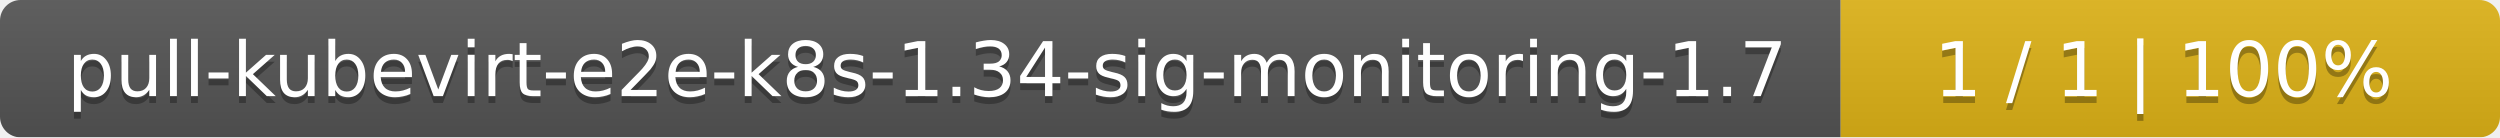
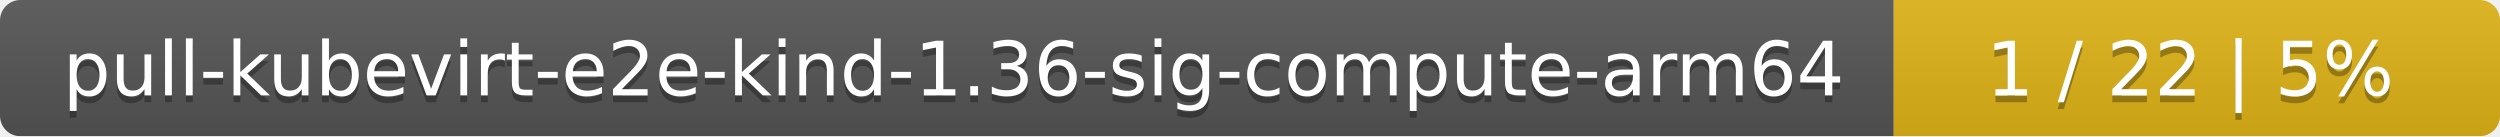
- <svg xmlns="http://www.w3.org/2000/svg" width="364" height="20">
+ <svg xmlns="http://www.w3.org/2000/svg" width="367" height="20">
  <linearGradient id="smooth" x2="0" y2="100%">
    <stop offset="0" stop-color="#bbb" stop-opacity=".1" />
    <stop offset="1" stop-opacity=".1" />
  </linearGradient>
  <mask id="round">
-     <rect width="364" height="20" rx="3" fill="#fff" />
+     <rect width="367" height="20" rx="3" fill="#fff" />
  </mask>
  <g mask="url(#round)">
-     <rect width="268" height="20" fill="#555" />
-     <rect x="268" width="96" height="20" fill="#dfb317" />
-     <rect width="364" height="20" fill="url(#smooth)" />
+     <rect width="278" height="20" fill="#555" />
+     <rect x="278" width="89" height="20" fill="#dfb317" />
+     <rect width="367" height="20" fill="url(#smooth)" />
  </g>
  <g fill="#fff" text-anchor="middle" font-family="DejaVu Sans,Verdana,Geneva,sans-serif" font-size="11">
-     <text x="135" y="15" fill="#010101" fill-opacity=".3">pull-kubevirt-e2e-k8s-1.34-sig-monitoring-1.7</text>
-     <text x="135" y="14">pull-kubevirt-e2e-k8s-1.34-sig-monitoring-1.7</text>
-     <text x="315" y="15" fill="#010101" fill-opacity=".3">1 / 1    |    100%</text>
-     <text x="315" y="14">1 / 1    |    100%</text>
+     <text x="140" y="15" fill="#010101" fill-opacity=".3">pull-kubevirt-e2e-kind-1.36-sig-compute-arm64</text>
+     <text x="140" y="14">pull-kubevirt-e2e-kind-1.36-sig-compute-arm64</text>
+     <text x="321.5" y="15" fill="#010101" fill-opacity=".3">1 / 22    |    5%</text>
+     <text x="321.5" y="14">1 / 22    |    5%</text>
  </g>
</svg>
